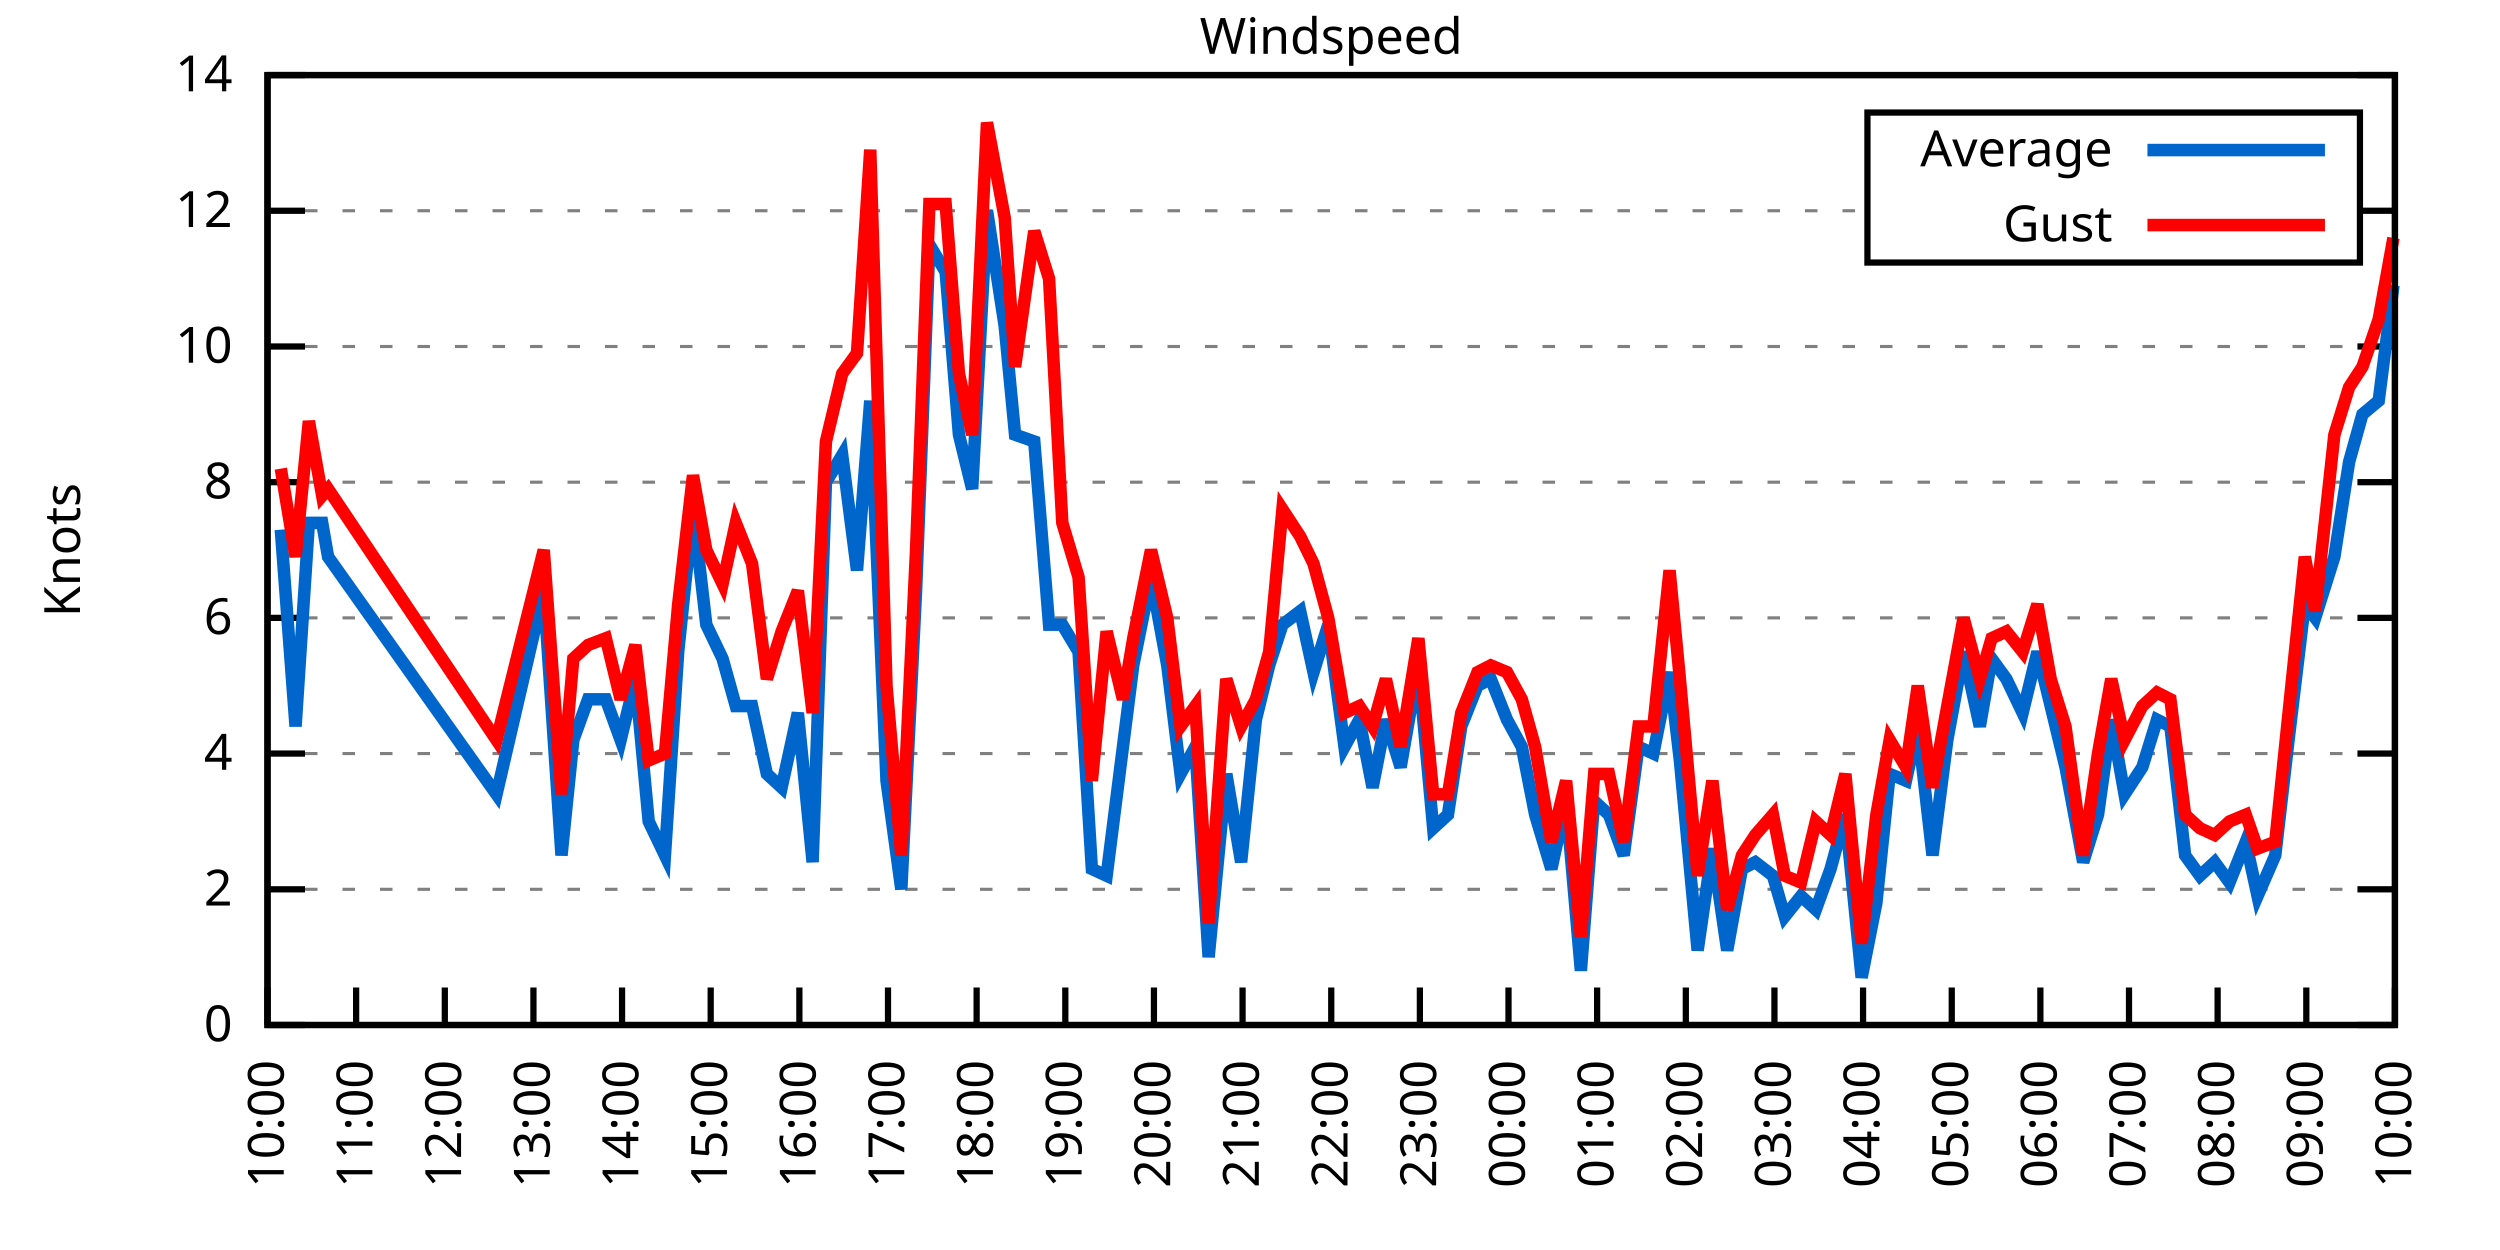
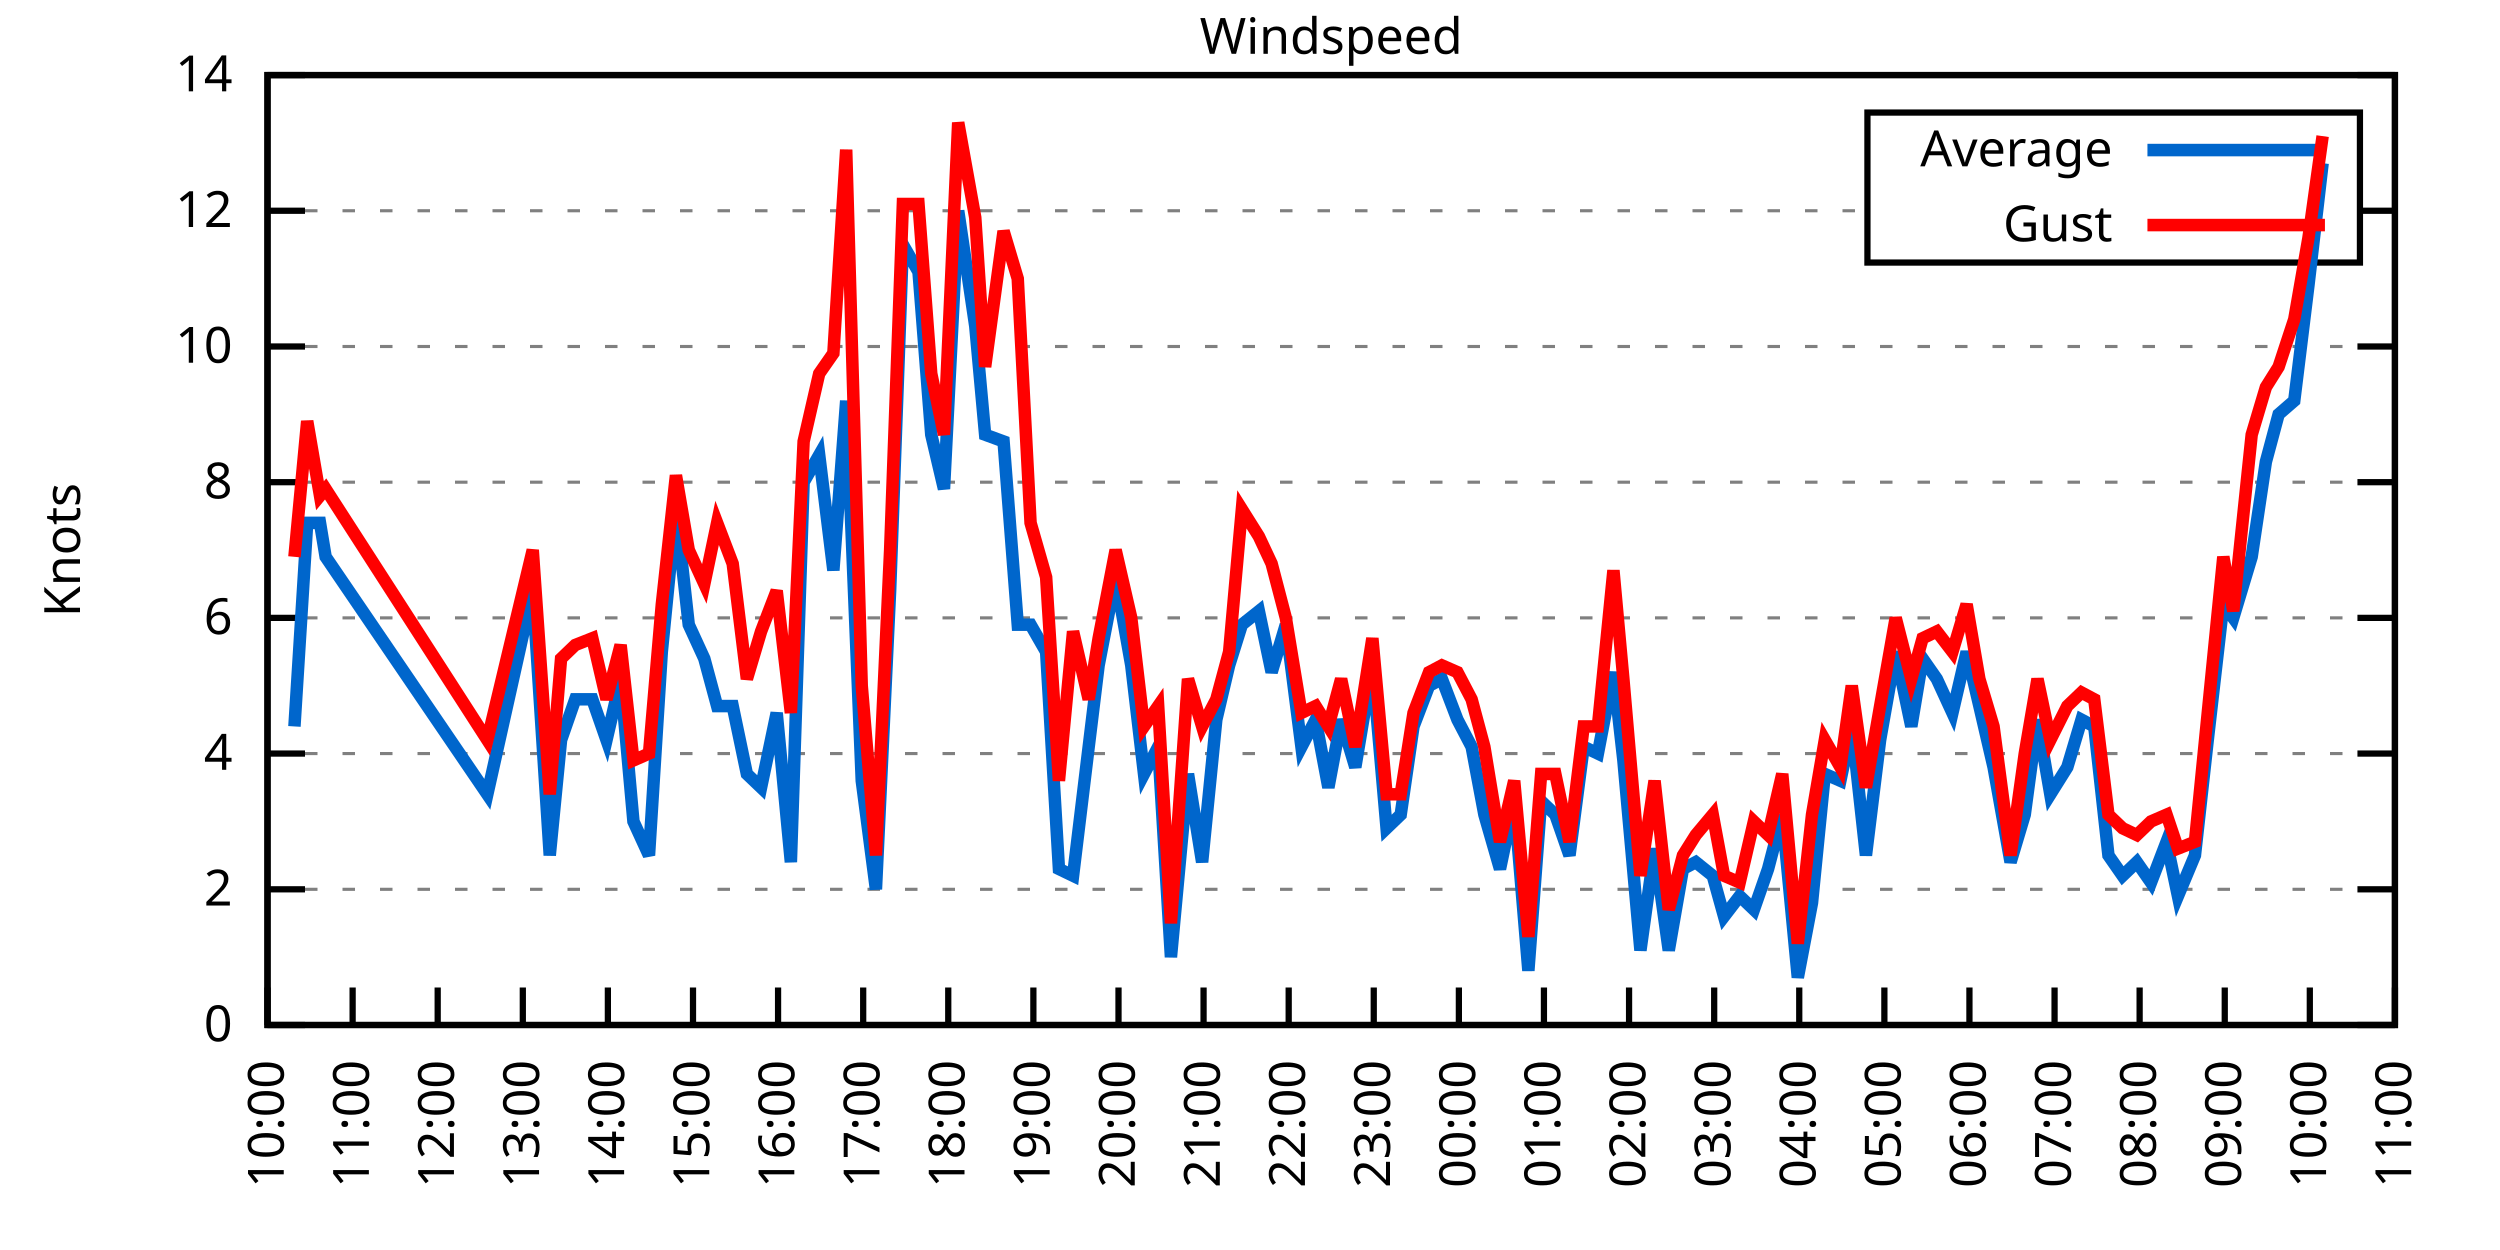
<svg xmlns="http://www.w3.org/2000/svg" xmlns:xlink="http://www.w3.org/1999/xlink" width="400" height="200" viewBox="0 0 400 200">
  <g id="gnuplot_canvas">
    <rect x="0" y="0" width="400" height="200" fill="none" />
    <defs>
      <circle id="gpDot" r="0.5" stroke-width="0.5" stroke="currentColor" />
      <path id="gpPt0" stroke-width="0.333" stroke="currentColor" d="M-1,0 h2 M0,-1 v2" />
      <path id="gpPt1" stroke-width="0.333" stroke="currentColor" d="M-1,-1 L1,1 M1,-1 L-1,1" />
      <path id="gpPt2" stroke-width="0.333" stroke="currentColor" d="M-1,0 L1,0 M0,-1 L0,1 M-1,-1 L1,1 M-1,1 L1,-1" />
      <rect id="gpPt3" stroke-width="0.333" stroke="currentColor" x="-1" y="-1" width="2" height="2" />
      <rect id="gpPt4" stroke-width="0.333" stroke="currentColor" fill="currentColor" x="-1" y="-1" width="2" height="2" />
      <circle id="gpPt5" stroke-width="0.333" stroke="currentColor" cx="0" cy="0" r="1" />
      <use xlink:href="#gpPt5" id="gpPt6" fill="currentColor" stroke="none" />
      <path id="gpPt7" stroke-width="0.333" stroke="currentColor" d="M0,-1.33 L-1.33,0.67 L1.33,0.67 z" />
      <use xlink:href="#gpPt7" id="gpPt8" fill="currentColor" stroke="none" />
      <use xlink:href="#gpPt7" id="gpPt9" stroke="currentColor" transform="rotate(180)" />
      <use xlink:href="#gpPt9" id="gpPt10" fill="currentColor" stroke="none" />
      <use xlink:href="#gpPt3" id="gpPt11" stroke="currentColor" transform="rotate(45)" />
      <use xlink:href="#gpPt11" id="gpPt12" fill="currentColor" stroke="none" />
      <path id="gpPt13" stroke-width="0.333" stroke="currentColor" d="M0,1.330 L1.265,0.411 L0.782,-1.067 L-0.782,-1.076 L-1.265,0.411 z" />
      <use xlink:href="#gpPt13" id="gpPt14" fill="currentColor" stroke="none" />
      <filter id="textbox" filterUnits="objectBoundingBox" x="0" y="0" height="1" width="1">
        <feFlood flood-color="white" flood-opacity="1" result="bgnd" />
        <feComposite in="SourceGraphic" in2="bgnd" operator="atop" />
      </filter>
      <filter id="greybox" filterUnits="objectBoundingBox" x="0" y="0" height="1" width="1">
        <feFlood flood-color="lightgrey" flood-opacity="1" result="grey" />
        <feComposite in="SourceGraphic" in2="grey" operator="atop" />
      </filter>
    </defs>
    <g fill="none" color="white" stroke="currentColor" stroke-width="1.00" stroke-linecap="butt" stroke-linejoin="miter">
</g>
    <g fill="none" color="black" stroke="currentColor" stroke-width="1.00" stroke-linecap="butt" stroke-linejoin="miter">
      <g stroke="none" shape-rendering="crispEdges">
        <polygon fill="rgb(255, 255, 255)" points="42.80,164.00 383.18,164.00 383.18,12.02 42.80,12.02 " />
      </g>
    </g>
    <g fill="none" color="black" stroke="currentColor" stroke-width="1.00" stroke-linecap="butt" stroke-linejoin="miter">
</g>
    <g fill="none" color="black" stroke="black" stroke-width="0.50" stroke-linecap="butt" stroke-linejoin="miter">
</g>
    <g fill="none" color="gray" stroke="currentColor" stroke-width="0.50" stroke-linecap="butt" stroke-linejoin="miter">
      <path stroke="gray" stroke-dasharray="2,4" class="gridline" d="M42.80,164.00 L383.19,164.00  " />
    </g>
    <g fill="none" color="gray" stroke="gray" stroke-width="1.00" stroke-linecap="butt" stroke-linejoin="miter">
</g>
    <g fill="none" color="black" stroke="currentColor" stroke-width="1.00" stroke-linecap="butt" stroke-linejoin="miter">
      <path stroke="black" d="M42.80,164.00 L48.80,164.00 M383.19,164.00 L377.19,164.00  " />
      <g transform="translate(37.20,166.60)" stroke="none" fill="black" font-family="Sans" font-size="8.00" text-anchor="end">
        <text>
          <tspan font-family="Sans"> 0</tspan>
        </text>
      </g>
    </g>
    <g fill="none" color="black" stroke="currentColor" stroke-width="1.00" stroke-linecap="butt" stroke-linejoin="miter">
</g>
    <g fill="none" color="black" stroke="black" stroke-width="0.50" stroke-linecap="butt" stroke-linejoin="miter">
</g>
    <g fill="none" color="gray" stroke="currentColor" stroke-width="0.50" stroke-linecap="butt" stroke-linejoin="miter">
      <path stroke="gray" stroke-dasharray="2,4" class="gridline" d="M42.80,142.29 L383.19,142.29  " />
    </g>
    <g fill="none" color="gray" stroke="gray" stroke-width="1.00" stroke-linecap="butt" stroke-linejoin="miter">
</g>
    <g fill="none" color="black" stroke="currentColor" stroke-width="1.00" stroke-linecap="butt" stroke-linejoin="miter">
      <path stroke="black" d="M42.80,142.29 L48.80,142.29 M383.19,142.29 L377.19,142.29  " />
      <g transform="translate(37.20,144.89)" stroke="none" fill="black" font-family="Sans" font-size="8.00" text-anchor="end">
        <text>
          <tspan font-family="Sans"> 2</tspan>
        </text>
      </g>
    </g>
    <g fill="none" color="black" stroke="currentColor" stroke-width="1.00" stroke-linecap="butt" stroke-linejoin="miter">
</g>
    <g fill="none" color="black" stroke="black" stroke-width="0.50" stroke-linecap="butt" stroke-linejoin="miter">
</g>
    <g fill="none" color="gray" stroke="currentColor" stroke-width="0.50" stroke-linecap="butt" stroke-linejoin="miter">
      <path stroke="gray" stroke-dasharray="2,4" class="gridline" d="M42.80,120.57 L383.19,120.57  " />
    </g>
    <g fill="none" color="gray" stroke="gray" stroke-width="1.00" stroke-linecap="butt" stroke-linejoin="miter">
</g>
    <g fill="none" color="black" stroke="currentColor" stroke-width="1.00" stroke-linecap="butt" stroke-linejoin="miter">
      <path stroke="black" d="M42.80,120.57 L48.80,120.57 M383.19,120.57 L377.19,120.57  " />
      <g transform="translate(37.20,123.17)" stroke="none" fill="black" font-family="Sans" font-size="8.00" text-anchor="end">
        <text>
          <tspan font-family="Sans"> 4</tspan>
        </text>
      </g>
    </g>
    <g fill="none" color="black" stroke="currentColor" stroke-width="1.00" stroke-linecap="butt" stroke-linejoin="miter">
</g>
    <g fill="none" color="black" stroke="black" stroke-width="0.50" stroke-linecap="butt" stroke-linejoin="miter">
</g>
    <g fill="none" color="gray" stroke="currentColor" stroke-width="0.50" stroke-linecap="butt" stroke-linejoin="miter">
      <path stroke="gray" stroke-dasharray="2,4" class="gridline" d="M42.80,98.86 L383.19,98.86  " />
    </g>
    <g fill="none" color="gray" stroke="gray" stroke-width="1.00" stroke-linecap="butt" stroke-linejoin="miter">
</g>
    <g fill="none" color="black" stroke="currentColor" stroke-width="1.00" stroke-linecap="butt" stroke-linejoin="miter">
      <path stroke="black" d="M42.80,98.86 L48.80,98.86 M383.19,98.86 L377.19,98.86  " />
      <g transform="translate(37.20,101.46)" stroke="none" fill="black" font-family="Sans" font-size="8.00" text-anchor="end">
        <text>
          <tspan font-family="Sans"> 6</tspan>
        </text>
      </g>
    </g>
    <g fill="none" color="black" stroke="currentColor" stroke-width="1.00" stroke-linecap="butt" stroke-linejoin="miter">
</g>
    <g fill="none" color="black" stroke="black" stroke-width="0.50" stroke-linecap="butt" stroke-linejoin="miter">
</g>
    <g fill="none" color="gray" stroke="currentColor" stroke-width="0.50" stroke-linecap="butt" stroke-linejoin="miter">
      <path stroke="gray" stroke-dasharray="2,4" class="gridline" d="M42.80,77.15 L383.19,77.15  " />
    </g>
    <g fill="none" color="gray" stroke="gray" stroke-width="1.00" stroke-linecap="butt" stroke-linejoin="miter">
</g>
    <g fill="none" color="black" stroke="currentColor" stroke-width="1.00" stroke-linecap="butt" stroke-linejoin="miter">
      <path stroke="black" d="M42.80,77.15 L48.80,77.15 M383.19,77.15 L377.19,77.15  " />
      <g transform="translate(37.20,79.75)" stroke="none" fill="black" font-family="Sans" font-size="8.00" text-anchor="end">
        <text>
          <tspan font-family="Sans"> 8</tspan>
        </text>
      </g>
    </g>
    <g fill="none" color="black" stroke="currentColor" stroke-width="1.00" stroke-linecap="butt" stroke-linejoin="miter">
</g>
    <g fill="none" color="black" stroke="black" stroke-width="0.50" stroke-linecap="butt" stroke-linejoin="miter">
</g>
    <g fill="none" color="gray" stroke="currentColor" stroke-width="0.50" stroke-linecap="butt" stroke-linejoin="miter">
      <path stroke="gray" stroke-dasharray="2,4" class="gridline" d="M42.80,55.44 L383.19,55.44  " />
    </g>
    <g fill="none" color="gray" stroke="gray" stroke-width="1.00" stroke-linecap="butt" stroke-linejoin="miter">
</g>
    <g fill="none" color="black" stroke="currentColor" stroke-width="1.00" stroke-linecap="butt" stroke-linejoin="miter">
      <path stroke="black" d="M42.80,55.44 L48.80,55.44 M383.19,55.44 L377.19,55.44  " />
      <g transform="translate(37.20,58.04)" stroke="none" fill="black" font-family="Sans" font-size="8.00" text-anchor="end">
        <text>
          <tspan font-family="Sans"> 10</tspan>
        </text>
      </g>
    </g>
    <g fill="none" color="black" stroke="currentColor" stroke-width="1.00" stroke-linecap="butt" stroke-linejoin="miter">
</g>
    <g fill="none" color="black" stroke="black" stroke-width="0.50" stroke-linecap="butt" stroke-linejoin="miter">
</g>
    <g fill="none" color="gray" stroke="currentColor" stroke-width="0.50" stroke-linecap="butt" stroke-linejoin="miter">
      <path stroke="gray" stroke-dasharray="2,4" class="gridline" d="M42.80,33.72 L298.79,33.72 M377.59,33.72 L383.19,33.72  " />
    </g>
    <g fill="none" color="gray" stroke="gray" stroke-width="1.00" stroke-linecap="butt" stroke-linejoin="miter">
</g>
    <g fill="none" color="black" stroke="currentColor" stroke-width="1.00" stroke-linecap="butt" stroke-linejoin="miter">
      <path stroke="black" d="M42.80,33.72 L48.80,33.72 M383.19,33.72 L377.19,33.72  " />
      <g transform="translate(37.20,36.32)" stroke="none" fill="black" font-family="Sans" font-size="8.00" text-anchor="end">
        <text>
          <tspan font-family="Sans"> 12</tspan>
        </text>
      </g>
    </g>
    <g fill="none" color="black" stroke="currentColor" stroke-width="1.00" stroke-linecap="butt" stroke-linejoin="miter">
</g>
    <g fill="none" color="black" stroke="black" stroke-width="0.50" stroke-linecap="butt" stroke-linejoin="miter">
</g>
    <g fill="none" color="gray" stroke="currentColor" stroke-width="0.50" stroke-linecap="butt" stroke-linejoin="miter">
      <path stroke="gray" stroke-dasharray="2,4" class="gridline" d="M42.80,12.01 L383.19,12.01  " />
    </g>
    <g fill="none" color="gray" stroke="gray" stroke-width="1.00" stroke-linecap="butt" stroke-linejoin="miter">
</g>
    <g fill="none" color="black" stroke="currentColor" stroke-width="1.00" stroke-linecap="butt" stroke-linejoin="miter">
      <path stroke="black" d="M42.80,12.01 L48.80,12.01 M383.19,12.01 L377.19,12.01  " />
      <g transform="translate(37.20,14.61)" stroke="none" fill="black" font-family="Sans" font-size="8.00" text-anchor="end">
        <text>
          <tspan font-family="Sans"> 14</tspan>
        </text>
      </g>
    </g>
    <g fill="none" color="black" stroke="currentColor" stroke-width="1.00" stroke-linecap="butt" stroke-linejoin="miter">
      <path stroke="black" d="M42.80,164.00 L42.80,158.00  " />
      <g transform="translate(45.40,169.60) rotate(270.00)" stroke="none" fill="black" font-family="Sans" font-size="8.00" text-anchor="end">
        <text>
          <tspan font-family="Sans">10:00</tspan>
        </text>
      </g>
    </g>
    <g fill="none" color="black" stroke="currentColor" stroke-width="1.00" stroke-linecap="butt" stroke-linejoin="miter">
-       <path stroke="black" d="M56.98,164.00 L56.98,158.00  " />
-       <g transform="translate(59.58,169.60) rotate(270.00)" stroke="none" fill="black" font-family="Sans" font-size="8.00" text-anchor="end">
+       <path stroke="black" d="M56.42,164.00 L56.42,158.00  " />
+       <g transform="translate(59.02,169.60) rotate(270.00)" stroke="none" fill="black" font-family="Sans" font-size="8.00" text-anchor="end">
        <text>
          <tspan font-family="Sans">11:00</tspan>
        </text>
      </g>
    </g>
    <g fill="none" color="black" stroke="currentColor" stroke-width="1.00" stroke-linecap="butt" stroke-linejoin="miter">
-       <path stroke="black" d="M71.17,164.00 L71.17,158.00  " />
-       <g transform="translate(73.77,169.60) rotate(270.00)" stroke="none" fill="black" font-family="Sans" font-size="8.00" text-anchor="end">
+       <path stroke="black" d="M70.03,164.00 L70.03,158.00  " />
+       <g transform="translate(72.63,169.60) rotate(270.00)" stroke="none" fill="black" font-family="Sans" font-size="8.00" text-anchor="end">
        <text>
          <tspan font-family="Sans">12:00</tspan>
        </text>
      </g>
    </g>
    <g fill="none" color="black" stroke="currentColor" stroke-width="1.00" stroke-linecap="butt" stroke-linejoin="miter">
-       <path stroke="black" d="M85.35,164.00 L85.35,158.00  " />
-       <g transform="translate(87.95,169.60) rotate(270.00)" stroke="none" fill="black" font-family="Sans" font-size="8.00" text-anchor="end">
+       <path stroke="black" d="M83.65,164.00 L83.65,158.00  " />
+       <g transform="translate(86.25,169.60) rotate(270.00)" stroke="none" fill="black" font-family="Sans" font-size="8.00" text-anchor="end">
        <text>
          <tspan font-family="Sans">13:00</tspan>
        </text>
      </g>
    </g>
    <g fill="none" color="black" stroke="currentColor" stroke-width="1.00" stroke-linecap="butt" stroke-linejoin="miter">
-       <path stroke="black" d="M99.53,164.00 L99.53,158.00  " />
-       <g transform="translate(102.13,169.60) rotate(270.00)" stroke="none" fill="black" font-family="Sans" font-size="8.00" text-anchor="end">
+       <path stroke="black" d="M97.26,164.00 L97.26,158.00  " />
+       <g transform="translate(99.86,169.60) rotate(270.00)" stroke="none" fill="black" font-family="Sans" font-size="8.00" text-anchor="end">
        <text>
          <tspan font-family="Sans">14:00</tspan>
        </text>
      </g>
    </g>
    <g fill="none" color="black" stroke="currentColor" stroke-width="1.00" stroke-linecap="butt" stroke-linejoin="miter">
-       <path stroke="black" d="M113.71,164.00 L113.71,158.00  " />
-       <g transform="translate(116.31,169.60) rotate(270.00)" stroke="none" fill="black" font-family="Sans" font-size="8.00" text-anchor="end">
+       <path stroke="black" d="M110.88,164.00 L110.88,158.00  " />
+       <g transform="translate(113.48,169.60) rotate(270.00)" stroke="none" fill="black" font-family="Sans" font-size="8.00" text-anchor="end">
        <text>
          <tspan font-family="Sans">15:00</tspan>
        </text>
      </g>
    </g>
    <g fill="none" color="black" stroke="currentColor" stroke-width="1.00" stroke-linecap="butt" stroke-linejoin="miter">
-       <path stroke="black" d="M127.90,164.00 L127.90,158.00  " />
-       <g transform="translate(130.50,169.60) rotate(270.00)" stroke="none" fill="black" font-family="Sans" font-size="8.00" text-anchor="end">
+       <path stroke="black" d="M124.49,164.00 L124.49,158.00  " />
+       <g transform="translate(127.09,169.60) rotate(270.00)" stroke="none" fill="black" font-family="Sans" font-size="8.00" text-anchor="end">
        <text>
          <tspan font-family="Sans">16:00</tspan>
        </text>
      </g>
    </g>
    <g fill="none" color="black" stroke="currentColor" stroke-width="1.00" stroke-linecap="butt" stroke-linejoin="miter">
-       <path stroke="black" d="M142.08,164.00 L142.08,158.00  " />
-       <g transform="translate(144.68,169.60) rotate(270.00)" stroke="none" fill="black" font-family="Sans" font-size="8.00" text-anchor="end">
+       <path stroke="black" d="M138.11,164.00 L138.11,158.00  " />
+       <g transform="translate(140.71,169.60) rotate(270.00)" stroke="none" fill="black" font-family="Sans" font-size="8.00" text-anchor="end">
        <text>
          <tspan font-family="Sans">17:00</tspan>
        </text>
      </g>
    </g>
    <g fill="none" color="black" stroke="currentColor" stroke-width="1.00" stroke-linecap="butt" stroke-linejoin="miter">
-       <path stroke="black" d="M156.26,164.00 L156.26,158.00  " />
-       <g transform="translate(158.86,169.60) rotate(270.00)" stroke="none" fill="black" font-family="Sans" font-size="8.00" text-anchor="end">
+       <path stroke="black" d="M151.72,164.00 L151.72,158.00  " />
+       <g transform="translate(154.32,169.60) rotate(270.00)" stroke="none" fill="black" font-family="Sans" font-size="8.00" text-anchor="end">
        <text>
          <tspan font-family="Sans">18:00</tspan>
        </text>
      </g>
    </g>
    <g fill="none" color="black" stroke="currentColor" stroke-width="1.00" stroke-linecap="butt" stroke-linejoin="miter">
-       <path stroke="black" d="M170.45,164.00 L170.45,158.00  " />
-       <g transform="translate(173.05,169.60) rotate(270.00)" stroke="none" fill="black" font-family="Sans" font-size="8.00" text-anchor="end">
+       <path stroke="black" d="M165.34,164.00 L165.34,158.00  " />
+       <g transform="translate(167.94,169.60) rotate(270.00)" stroke="none" fill="black" font-family="Sans" font-size="8.00" text-anchor="end">
        <text>
          <tspan font-family="Sans">19:00</tspan>
        </text>
      </g>
    </g>
    <g fill="none" color="black" stroke="currentColor" stroke-width="1.00" stroke-linecap="butt" stroke-linejoin="miter">
-       <path stroke="black" d="M184.63,164.00 L184.63,158.00  " />
-       <g transform="translate(187.23,169.60) rotate(270.00)" stroke="none" fill="black" font-family="Sans" font-size="8.00" text-anchor="end">
+       <path stroke="black" d="M178.96,164.00 L178.96,158.00  " />
+       <g transform="translate(181.56,169.60) rotate(270.00)" stroke="none" fill="black" font-family="Sans" font-size="8.00" text-anchor="end">
        <text>
          <tspan font-family="Sans">20:00</tspan>
        </text>
      </g>
    </g>
    <g fill="none" color="black" stroke="currentColor" stroke-width="1.00" stroke-linecap="butt" stroke-linejoin="miter">
-       <path stroke="black" d="M198.81,164.00 L198.81,158.00  " />
-       <g transform="translate(201.41,169.60) rotate(270.00)" stroke="none" fill="black" font-family="Sans" font-size="8.00" text-anchor="end">
+       <path stroke="black" d="M192.57,164.00 L192.57,158.00  " />
+       <g transform="translate(195.17,169.60) rotate(270.00)" stroke="none" fill="black" font-family="Sans" font-size="8.00" text-anchor="end">
        <text>
          <tspan font-family="Sans">21:00</tspan>
        </text>
      </g>
    </g>
    <g fill="none" color="black" stroke="currentColor" stroke-width="1.00" stroke-linecap="butt" stroke-linejoin="miter">
-       <path stroke="black" d="M213.00,164.00 L213.00,158.00  " />
-       <g transform="translate(215.60,169.60) rotate(270.00)" stroke="none" fill="black" font-family="Sans" font-size="8.00" text-anchor="end">
+       <path stroke="black" d="M206.19,164.00 L206.19,158.00  " />
+       <g transform="translate(208.79,169.60) rotate(270.00)" stroke="none" fill="black" font-family="Sans" font-size="8.00" text-anchor="end">
        <text>
          <tspan font-family="Sans">22:00</tspan>
        </text>
      </g>
    </g>
    <g fill="none" color="black" stroke="currentColor" stroke-width="1.00" stroke-linecap="butt" stroke-linejoin="miter">
-       <path stroke="black" d="M227.18,164.00 L227.18,158.00  " />
-       <g transform="translate(229.78,169.60) rotate(270.00)" stroke="none" fill="black" font-family="Sans" font-size="8.00" text-anchor="end">
+       <path stroke="black" d="M219.80,164.00 L219.80,158.00  " />
+       <g transform="translate(222.40,169.60) rotate(270.00)" stroke="none" fill="black" font-family="Sans" font-size="8.00" text-anchor="end">
        <text>
          <tspan font-family="Sans">23:00</tspan>
        </text>
      </g>
    </g>
    <g fill="none" color="black" stroke="currentColor" stroke-width="1.00" stroke-linecap="butt" stroke-linejoin="miter">
-       <path stroke="black" d="M241.36,164.00 L241.36,158.00  " />
-       <g transform="translate(243.96,169.60) rotate(270.00)" stroke="none" fill="black" font-family="Sans" font-size="8.00" text-anchor="end">
+       <path stroke="black" d="M233.42,164.00 L233.42,158.00  " />
+       <g transform="translate(236.02,169.60) rotate(270.00)" stroke="none" fill="black" font-family="Sans" font-size="8.00" text-anchor="end">
        <text>
          <tspan font-family="Sans">00:00</tspan>
        </text>
      </g>
    </g>
    <g fill="none" color="black" stroke="currentColor" stroke-width="1.00" stroke-linecap="butt" stroke-linejoin="miter">
-       <path stroke="black" d="M255.54,164.00 L255.54,158.00  " />
-       <g transform="translate(258.14,169.60) rotate(270.00)" stroke="none" fill="black" font-family="Sans" font-size="8.00" text-anchor="end">
+       <path stroke="black" d="M247.03,164.00 L247.03,158.00  " />
+       <g transform="translate(249.63,169.60) rotate(270.00)" stroke="none" fill="black" font-family="Sans" font-size="8.00" text-anchor="end">
        <text>
          <tspan font-family="Sans">01:00</tspan>
        </text>
      </g>
    </g>
    <g fill="none" color="black" stroke="currentColor" stroke-width="1.00" stroke-linecap="butt" stroke-linejoin="miter">
-       <path stroke="black" d="M269.73,164.00 L269.73,158.00  " />
-       <g transform="translate(272.33,169.60) rotate(270.00)" stroke="none" fill="black" font-family="Sans" font-size="8.00" text-anchor="end">
+       <path stroke="black" d="M260.65,164.00 L260.65,158.00  " />
+       <g transform="translate(263.25,169.60) rotate(270.00)" stroke="none" fill="black" font-family="Sans" font-size="8.00" text-anchor="end">
        <text>
          <tspan font-family="Sans">02:00</tspan>
        </text>
      </g>
    </g>
    <g fill="none" color="black" stroke="currentColor" stroke-width="1.00" stroke-linecap="butt" stroke-linejoin="miter">
-       <path stroke="black" d="M283.91,164.00 L283.91,158.00  " />
-       <g transform="translate(286.51,169.60) rotate(270.00)" stroke="none" fill="black" font-family="Sans" font-size="8.00" text-anchor="end">
+       <path stroke="black" d="M274.27,164.00 L274.27,158.00  " />
+       <g transform="translate(276.87,169.60) rotate(270.00)" stroke="none" fill="black" font-family="Sans" font-size="8.00" text-anchor="end">
        <text>
          <tspan font-family="Sans">03:00</tspan>
        </text>
      </g>
    </g>
    <g fill="none" color="black" stroke="currentColor" stroke-width="1.00" stroke-linecap="butt" stroke-linejoin="miter">
-       <path stroke="black" d="M298.09,164.00 L298.09,158.00  " />
-       <g transform="translate(300.69,169.60) rotate(270.00)" stroke="none" fill="black" font-family="Sans" font-size="8.00" text-anchor="end">
+       <path stroke="black" d="M287.88,164.00 L287.88,158.00  " />
+       <g transform="translate(290.48,169.60) rotate(270.00)" stroke="none" fill="black" font-family="Sans" font-size="8.00" text-anchor="end">
        <text>
          <tspan font-family="Sans">04:00</tspan>
        </text>
      </g>
    </g>
    <g fill="none" color="black" stroke="currentColor" stroke-width="1.00" stroke-linecap="butt" stroke-linejoin="miter">
-       <path stroke="black" d="M312.28,164.00 L312.28,158.00  " />
-       <g transform="translate(314.88,169.60) rotate(270.00)" stroke="none" fill="black" font-family="Sans" font-size="8.00" text-anchor="end">
+       <path stroke="black" d="M301.50,164.00 L301.50,158.00  " />
+       <g transform="translate(304.10,169.60) rotate(270.00)" stroke="none" fill="black" font-family="Sans" font-size="8.00" text-anchor="end">
        <text>
          <tspan font-family="Sans">05:00</tspan>
        </text>
      </g>
    </g>
    <g fill="none" color="black" stroke="currentColor" stroke-width="1.00" stroke-linecap="butt" stroke-linejoin="miter">
-       <path stroke="black" d="M326.46,164.00 L326.46,158.00  " />
-       <g transform="translate(329.06,169.60) rotate(270.00)" stroke="none" fill="black" font-family="Sans" font-size="8.00" text-anchor="end">
+       <path stroke="black" d="M315.11,164.00 L315.11,158.00  " />
+       <g transform="translate(317.71,169.60) rotate(270.00)" stroke="none" fill="black" font-family="Sans" font-size="8.00" text-anchor="end">
        <text>
          <tspan font-family="Sans">06:00</tspan>
        </text>
      </g>
    </g>
    <g fill="none" color="black" stroke="currentColor" stroke-width="1.00" stroke-linecap="butt" stroke-linejoin="miter">
-       <path stroke="black" d="M340.64,164.00 L340.64,158.00  " />
-       <g transform="translate(343.24,169.60) rotate(270.00)" stroke="none" fill="black" font-family="Sans" font-size="8.00" text-anchor="end">
+       <path stroke="black" d="M328.73,164.00 L328.73,158.00  " />
+       <g transform="translate(331.33,169.60) rotate(270.00)" stroke="none" fill="black" font-family="Sans" font-size="8.00" text-anchor="end">
        <text>
          <tspan font-family="Sans">07:00</tspan>
        </text>
      </g>
    </g>
    <g fill="none" color="black" stroke="currentColor" stroke-width="1.00" stroke-linecap="butt" stroke-linejoin="miter">
-       <path stroke="black" d="M354.82,164.00 L354.82,158.00  " />
-       <g transform="translate(357.42,169.60) rotate(270.00)" stroke="none" fill="black" font-family="Sans" font-size="8.00" text-anchor="end">
+       <path stroke="black" d="M342.34,164.00 L342.34,158.00  " />
+       <g transform="translate(344.94,169.60) rotate(270.00)" stroke="none" fill="black" font-family="Sans" font-size="8.00" text-anchor="end">
        <text>
          <tspan font-family="Sans">08:00</tspan>
        </text>
      </g>
    </g>
    <g fill="none" color="black" stroke="currentColor" stroke-width="1.00" stroke-linecap="butt" stroke-linejoin="miter">
-       <path stroke="black" d="M369.01,164.00 L369.01,158.00  " />
-       <g transform="translate(371.61,169.60) rotate(270.00)" stroke="none" fill="black" font-family="Sans" font-size="8.00" text-anchor="end">
+       <path stroke="black" d="M355.96,164.00 L355.96,158.00  " />
+       <g transform="translate(358.56,169.60) rotate(270.00)" stroke="none" fill="black" font-family="Sans" font-size="8.00" text-anchor="end">
        <text>
          <tspan font-family="Sans">09:00</tspan>
+         </text>
+       </g>
+     </g>
+     <g fill="none" color="black" stroke="currentColor" stroke-width="1.00" stroke-linecap="butt" stroke-linejoin="miter">
+       <path stroke="black" d="M369.57,164.00 L369.57,158.00  " />
+       <g transform="translate(372.17,169.60) rotate(270.00)" stroke="none" fill="black" font-family="Sans" font-size="8.00" text-anchor="end">
+         <text>
+           <tspan font-family="Sans">10:00</tspan>
        </text>
      </g>
    </g>
    <g fill="none" color="black" stroke="currentColor" stroke-width="1.00" stroke-linecap="butt" stroke-linejoin="miter">
      <path stroke="black" d="M383.19,164.00 L383.19,158.00  " />
      <g transform="translate(385.79,169.60) rotate(270.00)" stroke="none" fill="black" font-family="Sans" font-size="8.00" text-anchor="end">
        <text>
-           <tspan font-family="Sans">10:00</tspan>
+           <tspan font-family="Sans">11:00</tspan>
        </text>
      </g>
    </g>
    <g fill="none" color="black" stroke="currentColor" stroke-width="1.00" stroke-linecap="butt" stroke-linejoin="miter">
</g>
    <g fill="none" color="black" stroke="currentColor" stroke-width="1.00" stroke-linecap="butt" stroke-linejoin="miter">
      <path stroke="black" d="M42.80,12.01 L42.80,164.00 L383.19,164.00 L383.19,12.01 L42.80,12.01 Z  " />
    </g>
    <g fill="none" color="black" stroke="currentColor" stroke-width="1.00" stroke-linecap="butt" stroke-linejoin="miter">
</g>
    <g fill="none" color="black" stroke="currentColor" stroke-width="1.00" stroke-linecap="butt" stroke-linejoin="miter">
      <path stroke="black" d="M298.79,42.01 L298.79,18.01 L377.59,18.01 L377.59,42.01 L298.79,42.01 Z  " />
    </g>
    <g id="Windspeed_plot_1">
      <g fill="none" color="white" stroke="black" stroke-width="2.00" stroke-linecap="butt" stroke-linejoin="miter">
</g>
      <g fill="none" color="black" stroke="currentColor" stroke-width="2.00" stroke-linecap="butt" stroke-linejoin="miter">
        <g transform="translate(337.99,26.61)" stroke="none" fill="black" font-family="Sans" font-size="8.00" text-anchor="end">
          <text>
            <tspan font-family="Sans">Average</tspan>
          </text>
        </g>
      </g>
      <g fill="none" color="black" stroke="currentColor" stroke-width="2.00" stroke-linecap="butt" stroke-linejoin="miter">
-         <path stroke="rgb(  0, 102, 204)" d="M343.59,24.01 L371.99,24.01 M44.93,84.75 L47.29,116.23 L49.42,83.66 L51.55,83.66 L52.49,89.09 L79.44,127.09   L87.00,94.52 L89.84,136.86 L91.73,118.40 L94.09,111.89 L96.93,111.89 L99.30,118.40 L101.66,108.63 L103.79,131.43   L106.39,136.86 L108.51,104.29 L110.88,81.49 L113.01,99.95 L115.61,105.38 L117.73,112.97 L120.33,112.97 L122.70,123.83   L125.06,126.00 L127.66,114.06 L130.02,137.94 L132.15,77.15 L134.75,72.81 L137.12,91.26 L139.24,64.12 L141.84,124.92   L144.21,142.29 L146.57,94.52 L148.70,39.15 L151.30,43.49 L153.43,69.55 L155.55,78.23 L157.92,33.72 L160.75,52.18   L162.41,69.55 L165.48,70.63 L167.85,99.95 L169.97,99.95 L172.57,104.29 L174.70,139.03 L177.06,140.12 L179.67,119.49   L181.32,106.46 L184.16,92.35 L186.76,106.46 L188.88,123.83 L191.25,119.49 L193.38,153.14 L196.21,123.83 L198.58,137.94   L200.94,115.15 L203.07,106.46 L205.19,99.95 L208.03,97.78 L210.16,107.55 L212.52,99.95 L215.12,119.49 L217.49,115.15   L219.61,126.00 L221.74,115.15 L224.10,122.75 L226.94,106.46 L229.31,132.52 L231.67,130.35 L233.80,116.23 L236.40,109.72   L238.52,108.63 L241.12,115.15 L243.49,119.49 L245.62,130.35 L248.22,139.03 L250.58,128.17 L252.94,155.31 L255.07,128.17   L257.43,130.35 L259.80,136.86 L262.16,119.49 L264.53,120.57 L267.13,107.55 L268.78,121.66 L271.62,152.06 L273.98,135.77   L276.35,152.06 L278.71,139.03 L280.84,137.94 L283.67,140.12 L285.56,146.63 L288.16,143.37 L290.53,145.54 L292.89,139.03   L295.26,130.35 L297.86,156.40 L300.22,144.46 L302.35,123.83 L304.95,124.92 L306.84,116.23 L309.20,136.86 L311.57,118.40   L314.17,104.29 L316.77,116.23 L318.66,105.38 L321.02,108.63 L323.62,114.06 L325.99,104.29 L328.11,112.97 L330.48,122.75   L333.31,137.94 L335.68,130.35 L337.80,115.15 L339.93,127.09 L342.77,122.75 L345.13,115.15 L347.26,116.23 L349.62,136.86   L351.99,140.12 L354.35,137.94 L356.72,141.20 L359.32,134.69 L361.21,143.37 L364.04,136.86 L366.17,118.40 L368.77,96.69   L370.43,98.86 L373.50,89.09 L375.86,73.89 L377.99,66.29 L380.59,64.12 L382.95,45.66  " />
+         <path stroke="rgb(  0, 102, 204)" d="M343.59,24.01 L371.99,24.01 M47.11,116.23 L49.15,83.66 L51.20,83.66 L52.10,89.09 L77.97,127.09 L85.24,94.52   L87.96,136.86 L89.77,118.40 L92.04,111.89 L94.77,111.89 L97.04,118.40 L99.30,108.63 L101.35,131.43 L103.84,136.86   L105.89,104.29 L108.15,81.49 L110.20,99.95 L112.69,105.38 L114.74,112.97 L117.23,112.97 L119.50,123.83 L121.77,126.00   L124.27,114.06 L126.54,137.94 L128.58,77.15 L131.07,72.81 L133.34,91.26 L135.39,64.12 L137.88,124.92 L140.15,142.29   L142.42,94.52 L144.46,39.15 L146.96,43.49 L149.00,69.55 L151.04,78.23 L153.31,33.72 L156.04,52.18 L157.62,69.55   L160.57,70.63 L162.84,99.95 L164.89,99.95 L167.38,104.29 L169.43,139.03 L171.69,140.12 L174.19,119.49 L175.78,106.46   L178.50,92.35 L181.00,106.46 L183.04,123.83 L185.31,119.49 L187.35,153.14 L190.08,123.83 L192.34,137.94 L194.61,115.15   L196.66,106.46 L198.70,99.95 L201.42,97.78 L203.46,107.55 L205.73,99.95 L208.23,119.49 L210.50,115.15 L212.54,126.00   L214.58,115.15 L216.85,122.75 L219.58,106.46 L221.85,132.52 L224.11,130.35 L226.16,116.23 L228.65,109.72 L230.70,108.63   L233.19,115.15 L235.46,119.49 L237.50,130.35 L240.00,139.03 L242.27,128.17 L244.54,155.31 L246.58,128.17 L248.85,130.35   L251.12,136.86 L253.39,119.49 L255.66,120.57 L258.15,107.55 L259.74,121.66 L262.47,152.06 L264.73,135.77 L267.00,152.06   L269.27,139.03 L271.32,137.94 L274.04,140.12 L275.85,146.63 L278.35,143.37 L280.62,145.54 L282.89,139.03 L285.16,130.35   L287.65,156.40 L289.92,144.46 L291.97,123.83 L294.46,124.92 L296.28,116.23 L298.55,136.86 L300.82,118.40 L303.31,104.29   L305.81,116.23 L307.62,105.38 L309.89,108.63 L312.39,114.06 L314.66,104.29 L316.70,112.97 L318.97,122.75 L321.69,137.94   L323.96,130.35 L326.00,115.15 L328.05,127.09 L330.77,122.75 L333.04,115.15 L335.08,116.23 L337.35,136.86 L339.62,140.12   L341.89,137.94 L344.16,141.20 L346.65,134.69 L348.47,143.37 L351.19,136.86 L353.24,118.40 L355.73,96.69 L357.32,98.86   L360.27,89.09 L362.54,73.89 L364.58,66.29 L367.08,64.12 L369.35,45.66 L371.62,26.12  " />
      </g>
    </g>
    <g id="Windspeed_plot_2">
      <g fill="none" color="black" stroke="currentColor" stroke-width="2.00" stroke-linecap="butt" stroke-linejoin="miter">
        <g transform="translate(337.99,38.61)" stroke="none" fill="black" font-family="Sans" font-size="8.00" text-anchor="end">
          <text>
            <tspan font-family="Sans">Gust</tspan>
          </text>
        </g>
      </g>
      <g fill="none" color="black" stroke="currentColor" stroke-width="2.00" stroke-linecap="butt" stroke-linejoin="miter">
-         <path stroke="rgb(255,   0,   0)" d="M343.59,36.01 L371.99,36.01 M44.93,74.98 L47.29,89.09 L49.42,67.38 L51.55,79.32 L52.49,78.23 L79.44,118.40   L87.00,88.00 L89.84,127.09 L91.73,105.38 L94.09,103.20 L96.93,102.12 L99.30,111.89 L101.66,103.20 L103.79,121.66   L106.39,120.57 L108.51,96.69 L110.88,76.06 L113.01,88.00 L115.61,93.43 L117.73,83.66 L120.33,90.18 L122.70,108.63   L125.06,101.03 L127.66,94.52 L130.02,114.06 L132.15,70.63 L134.75,59.78 L137.12,56.52 L139.24,23.95 L141.84,109.72   L144.21,136.86 L146.57,88.00 L148.70,32.64 L151.30,32.64 L153.43,59.78 L155.55,69.55 L157.92,19.61 L160.75,34.81   L162.41,58.69 L165.48,36.98 L167.85,44.58 L169.97,83.66 L172.57,92.35 L174.70,124.92 L177.06,101.03 L179.67,111.89   L181.32,102.12 L184.16,88.00 L186.76,98.86 L188.88,116.23 L191.25,112.97 L193.38,147.72 L196.21,108.63 L198.58,116.23   L200.94,111.89 L203.07,104.29 L205.19,81.49 L208.03,85.83 L210.16,90.18 L212.52,98.86 L215.12,114.06 L217.49,112.97   L219.61,116.23 L221.74,108.63 L224.10,119.49 L226.94,102.12 L229.31,127.09 L231.67,127.09 L233.80,114.06 L236.40,107.55   L238.52,106.46 L241.12,107.55 L243.49,111.89 L245.62,119.49 L248.22,134.69 L250.58,124.92 L252.94,149.89 L255.07,123.83   L257.43,123.83 L259.80,134.69 L262.16,116.23 L264.53,116.23 L267.13,91.26 L268.78,108.63 L271.62,140.12 L273.98,124.92   L276.35,145.54 L278.71,136.86 L280.84,133.60 L283.67,130.35 L285.56,140.12 L288.16,141.20 L290.53,131.43 L292.89,133.60   L295.26,123.83 L297.86,150.97 L300.22,130.35 L302.35,118.40 L304.95,122.75 L306.84,109.72 L309.20,126.00 L311.57,112.97   L314.17,98.86 L316.77,108.63 L318.66,102.12 L321.02,101.03 L323.62,104.29 L325.99,96.69 L328.11,108.63 L330.48,116.23   L333.31,136.86 L335.68,120.57 L337.80,108.63 L339.93,118.40 L342.77,112.97 L345.13,110.80 L347.26,111.89 L349.62,130.35   L351.99,132.52 L354.35,133.60 L356.72,131.43 L359.32,130.35 L361.21,135.77 L364.04,134.69 L366.17,114.06 L368.77,89.09   L370.43,97.78 L373.50,69.55 L375.86,61.95 L377.99,58.69 L380.59,51.09 L382.95,38.07  " />
+         <path stroke="rgb(255,   0,   0)" d="M343.59,36.01 L371.99,36.01 M47.11,89.09 L49.15,67.38 L51.20,79.32 L52.10,78.23 L77.97,118.40 L85.24,88.00   L87.96,127.09 L89.77,105.38 L92.04,103.20 L94.77,102.12 L97.04,111.89 L99.30,103.20 L101.35,121.66 L103.84,120.57   L105.89,96.69 L108.15,76.06 L110.20,88.00 L112.69,93.43 L114.74,83.66 L117.23,90.18 L119.50,108.63 L121.77,101.03   L124.27,94.52 L126.54,114.06 L128.58,70.63 L131.07,59.78 L133.34,56.52 L135.39,23.95 L137.88,109.72 L140.15,136.86   L142.42,88.00 L144.46,32.64 L146.96,32.64 L149.00,59.78 L151.04,69.55 L153.31,19.61 L156.04,34.81 L157.62,58.69   L160.57,36.98 L162.84,44.58 L164.89,83.66 L167.38,92.35 L169.43,124.92 L171.69,101.03 L174.19,111.89 L175.78,102.12   L178.50,88.00 L181.00,98.86 L183.04,116.23 L185.31,112.97 L187.35,147.72 L190.08,108.63 L192.34,116.23 L194.61,111.89   L196.66,104.29 L198.70,81.49 L201.42,85.83 L203.46,90.18 L205.73,98.86 L208.23,114.06 L210.50,112.97 L212.54,116.23   L214.58,108.63 L216.85,119.49 L219.58,102.12 L221.85,127.09 L224.11,127.09 L226.16,114.06 L228.65,107.55 L230.70,106.46   L233.19,107.55 L235.46,111.89 L237.50,119.49 L240.00,134.69 L242.27,124.92 L244.54,149.89 L246.58,123.83 L248.85,123.83   L251.12,134.69 L253.39,116.23 L255.66,116.23 L258.15,91.26 L259.74,108.63 L262.47,140.12 L264.73,124.92 L267.00,145.54   L269.27,136.86 L271.32,133.60 L274.04,130.35 L275.85,140.12 L278.35,141.20 L280.62,131.43 L282.89,133.60 L285.16,123.83   L287.65,150.97 L289.92,130.35 L291.97,118.40 L294.46,122.75 L296.28,109.72 L298.55,126.00 L300.82,112.97 L303.31,98.86   L305.81,108.63 L307.62,102.12 L309.89,101.03 L312.39,104.29 L314.66,96.69 L316.70,108.63 L318.97,116.23 L321.69,136.86   L323.96,120.57 L326.00,108.63 L328.05,118.40 L330.77,112.97 L333.04,110.80 L335.08,111.89 L337.35,130.35 L339.62,132.52   L341.89,133.60 L344.16,131.43 L346.65,130.35 L348.47,135.77 L351.19,134.69 L353.24,114.06 L355.73,89.09 L357.32,97.78   L360.27,69.55 L362.54,61.95 L364.58,58.69 L367.08,51.09 L369.35,38.07 L371.62,21.78  " />
      </g>
    </g>
    <g fill="none" color="black" stroke="currentColor" stroke-width="2.00" stroke-linecap="butt" stroke-linejoin="miter">
</g>
    <g fill="none" color="black" stroke="black" stroke-width="1.00" stroke-linecap="butt" stroke-linejoin="miter">
</g>
    <g fill="none" color="black" stroke="currentColor" stroke-width="1.00" stroke-linecap="butt" stroke-linejoin="miter">
      <path stroke="black" d="M42.80,12.01 L42.80,164.00 L383.19,164.00 L383.19,12.01 L42.80,12.01 Z  " />
      <g transform="translate(12.80,88.01) rotate(270.00)" stroke="none" fill="black" font-family="Sans" font-size="8.00" text-anchor="middle">
        <text>
          <tspan font-family="Sans">Knots</tspan>
        </text>
      </g>
    </g>
    <g fill="none" color="black" stroke="currentColor" stroke-width="1.00" stroke-linecap="butt" stroke-linejoin="miter">
</g>
    <g fill="none" color="black" stroke="currentColor" stroke-width="1.00" stroke-linecap="butt" stroke-linejoin="miter">
      <g transform="translate(212.99,8.61)" stroke="none" fill="black" font-family="Sans" font-size="8.00" text-anchor="middle">
        <text>
          <tspan font-family="Sans">Windspeed</tspan>
        </text>
      </g>
    </g>
    <g fill="none" color="black" stroke="currentColor" stroke-width="1.00" stroke-linecap="butt" stroke-linejoin="miter">
</g>
  </g>
</svg>
